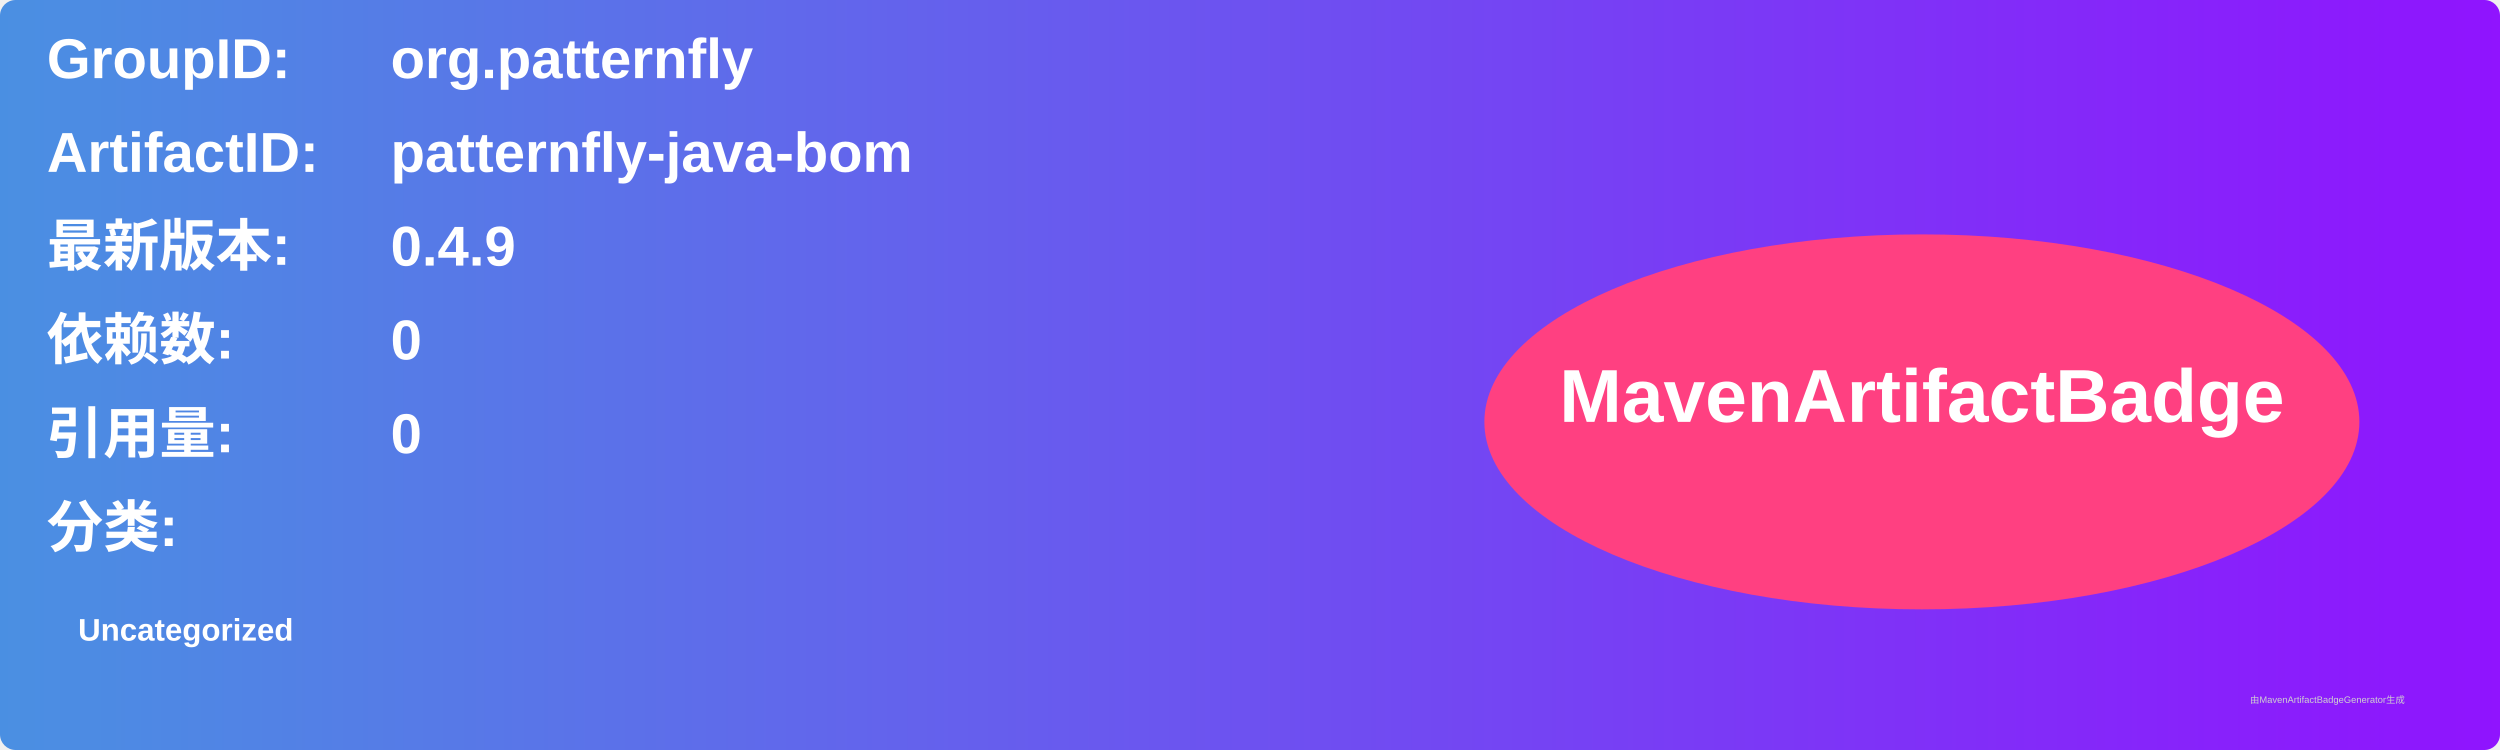
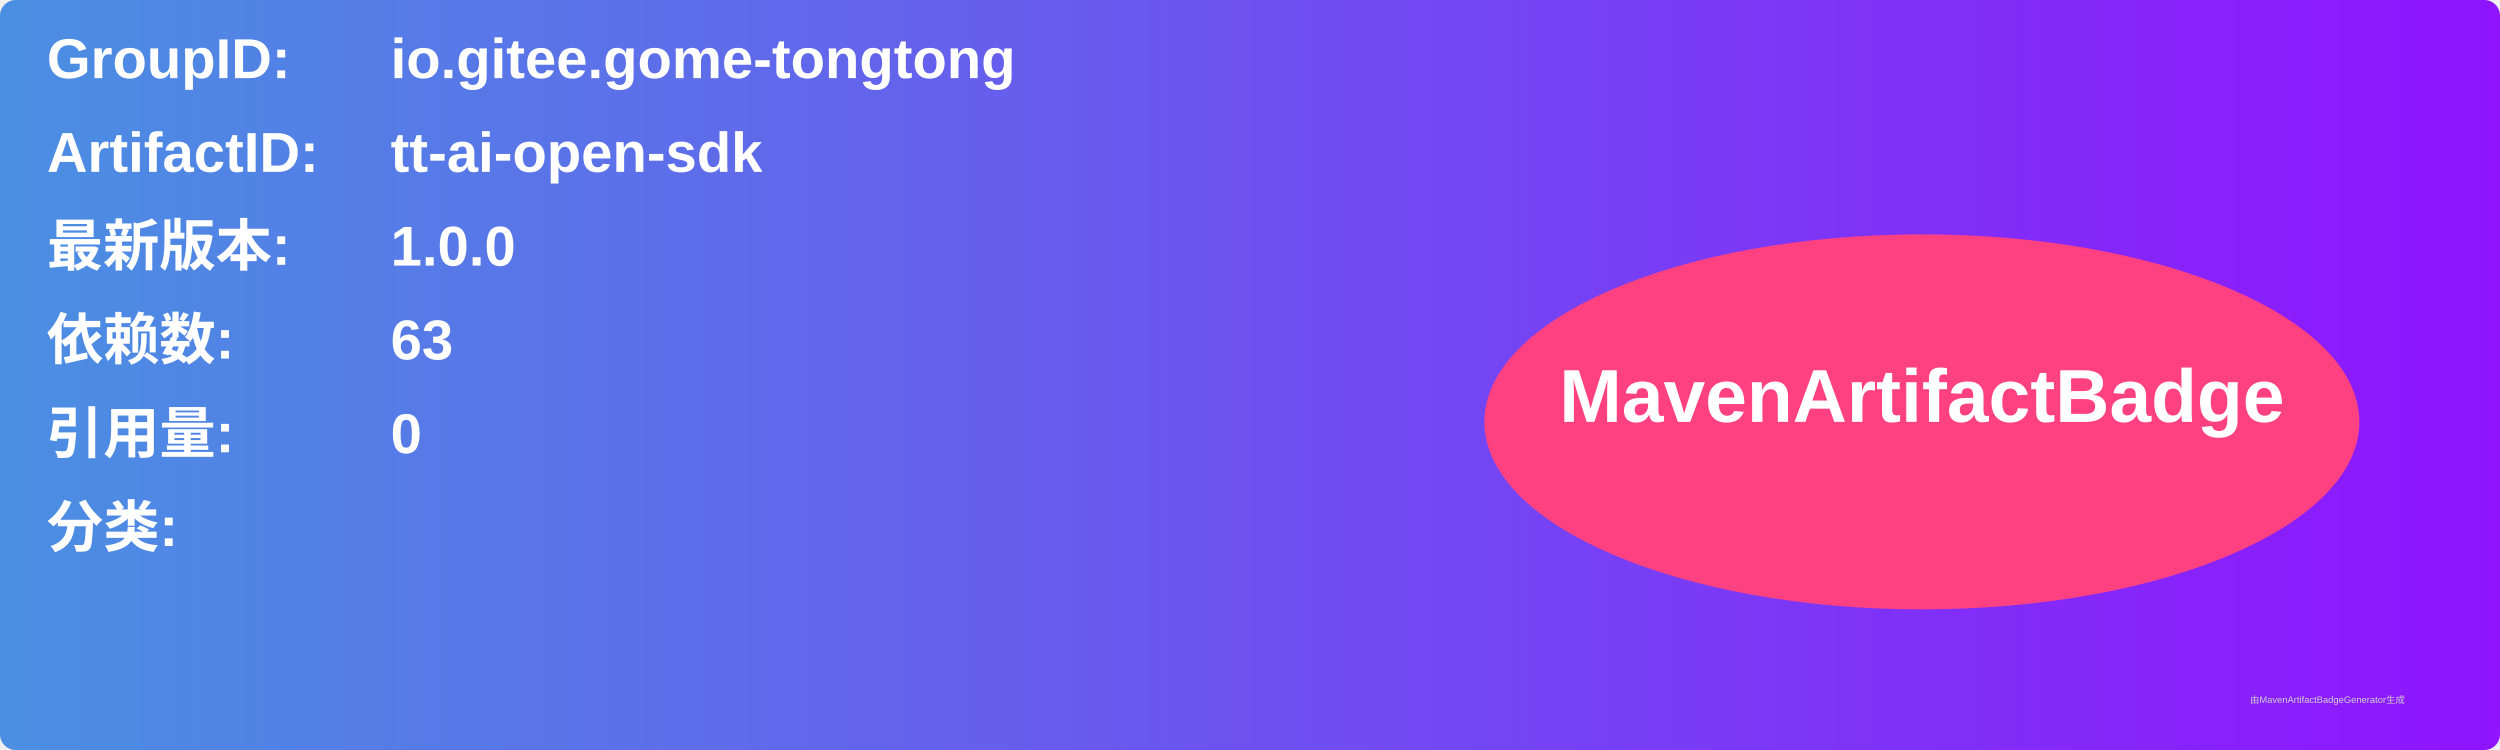
<svg xmlns="http://www.w3.org/2000/svg" width="800" height="240" viewBox="0 0 800 240">
  <linearGradient id="grad" x1="0%" y1="0%" x2="100%" y2="0%">
    <stop offset="0%" stop-color="#4a90e2" />
    <stop offset="100%" stop-color="#9013fe" />
  </linearGradient>
  <rect width="100%" height="100%" rx="5" ry="5" fill="url(#grad)" />
  <g transform="translate(15, 15)">
    <text x="0" y="10" font-family="Arial" font-size="18" fill="white" font-weight="bold" width="260">GroupID:</text>
-     <text x="110" y="10" font-family="Arial" font-size="18" fill="white" font-weight="bold" width="460">org.patternfly</text>
+     <text x="110" y="10" font-family="Arial" font-size="18" fill="white" font-weight="bold" width="460">io.gitee.gome-tongtong</text>
    <text x="0" y="40" font-family="Arial" font-size="18" fill="white" font-weight="bold" width="260">ArtifactID:</text>
-     <text x="110" y="40" font-family="Arial" font-size="18" fill="white" font-weight="bold" width="460">patternfly-java-bom</text>
+     <text x="110" y="40" font-family="Arial" font-size="18" fill="white" font-weight="bold" width="460">tt-ai-open-sdk</text>
    <text x="0" y="70" font-family="Arial" font-size="18" fill="white" font-weight="bold">最新版本:</text>
    <text x="110" y="70" font-family="Arial" font-size="18" fill="white" font-weight="bold">
-       <tspan font-weight="bold">0.4.9</tspan>
+       <tspan font-weight="bold">1.0.0</tspan>
    </text>
    <text x="0" y="100" font-family="Arial" font-size="18" fill="white" font-weight="bold">依赖数: </text>
    <text x="110" y="100" font-family="Arial" font-size="18" fill="white">
-       <tspan font-weight="bold">0</tspan>
+       <tspan font-weight="bold">63</tspan>
    </text>
    <text x="0" y="130" font-family="Arial" font-size="18" fill="white" font-weight="bold">引用量: </text>
    <text x="110" y="130" font-family="Arial" font-size="18" fill="white">
      <tspan font-weight="bold">0</tspan>
    </text>
    <text x="0" y="160" font-family="Arial" font-size="18" fill="white" font-weight="bold">分类:</text>
    <text x="10" y="190" font-family="Arial" font-size="10" fill="white">
-       <tspan font-weight="bold">Uncategorized</tspan>
+       <tspan font-weight="bold" />
    </text>
    <ellipse cx="600" cy="120" rx="140" ry="60" fill="#ff4081" />
    <text x="600" y="120" text-anchor="middle" font-family="Arial" font-size="24" fill="white" font-weight="bold">MavenArtifactBadge</text>
  </g>
  <text x="720" y="225" font-family="Arial" font-size="3" fill="#d0d0d0">由MavenArtifactBadgeGenerator生成</text>
</svg>
